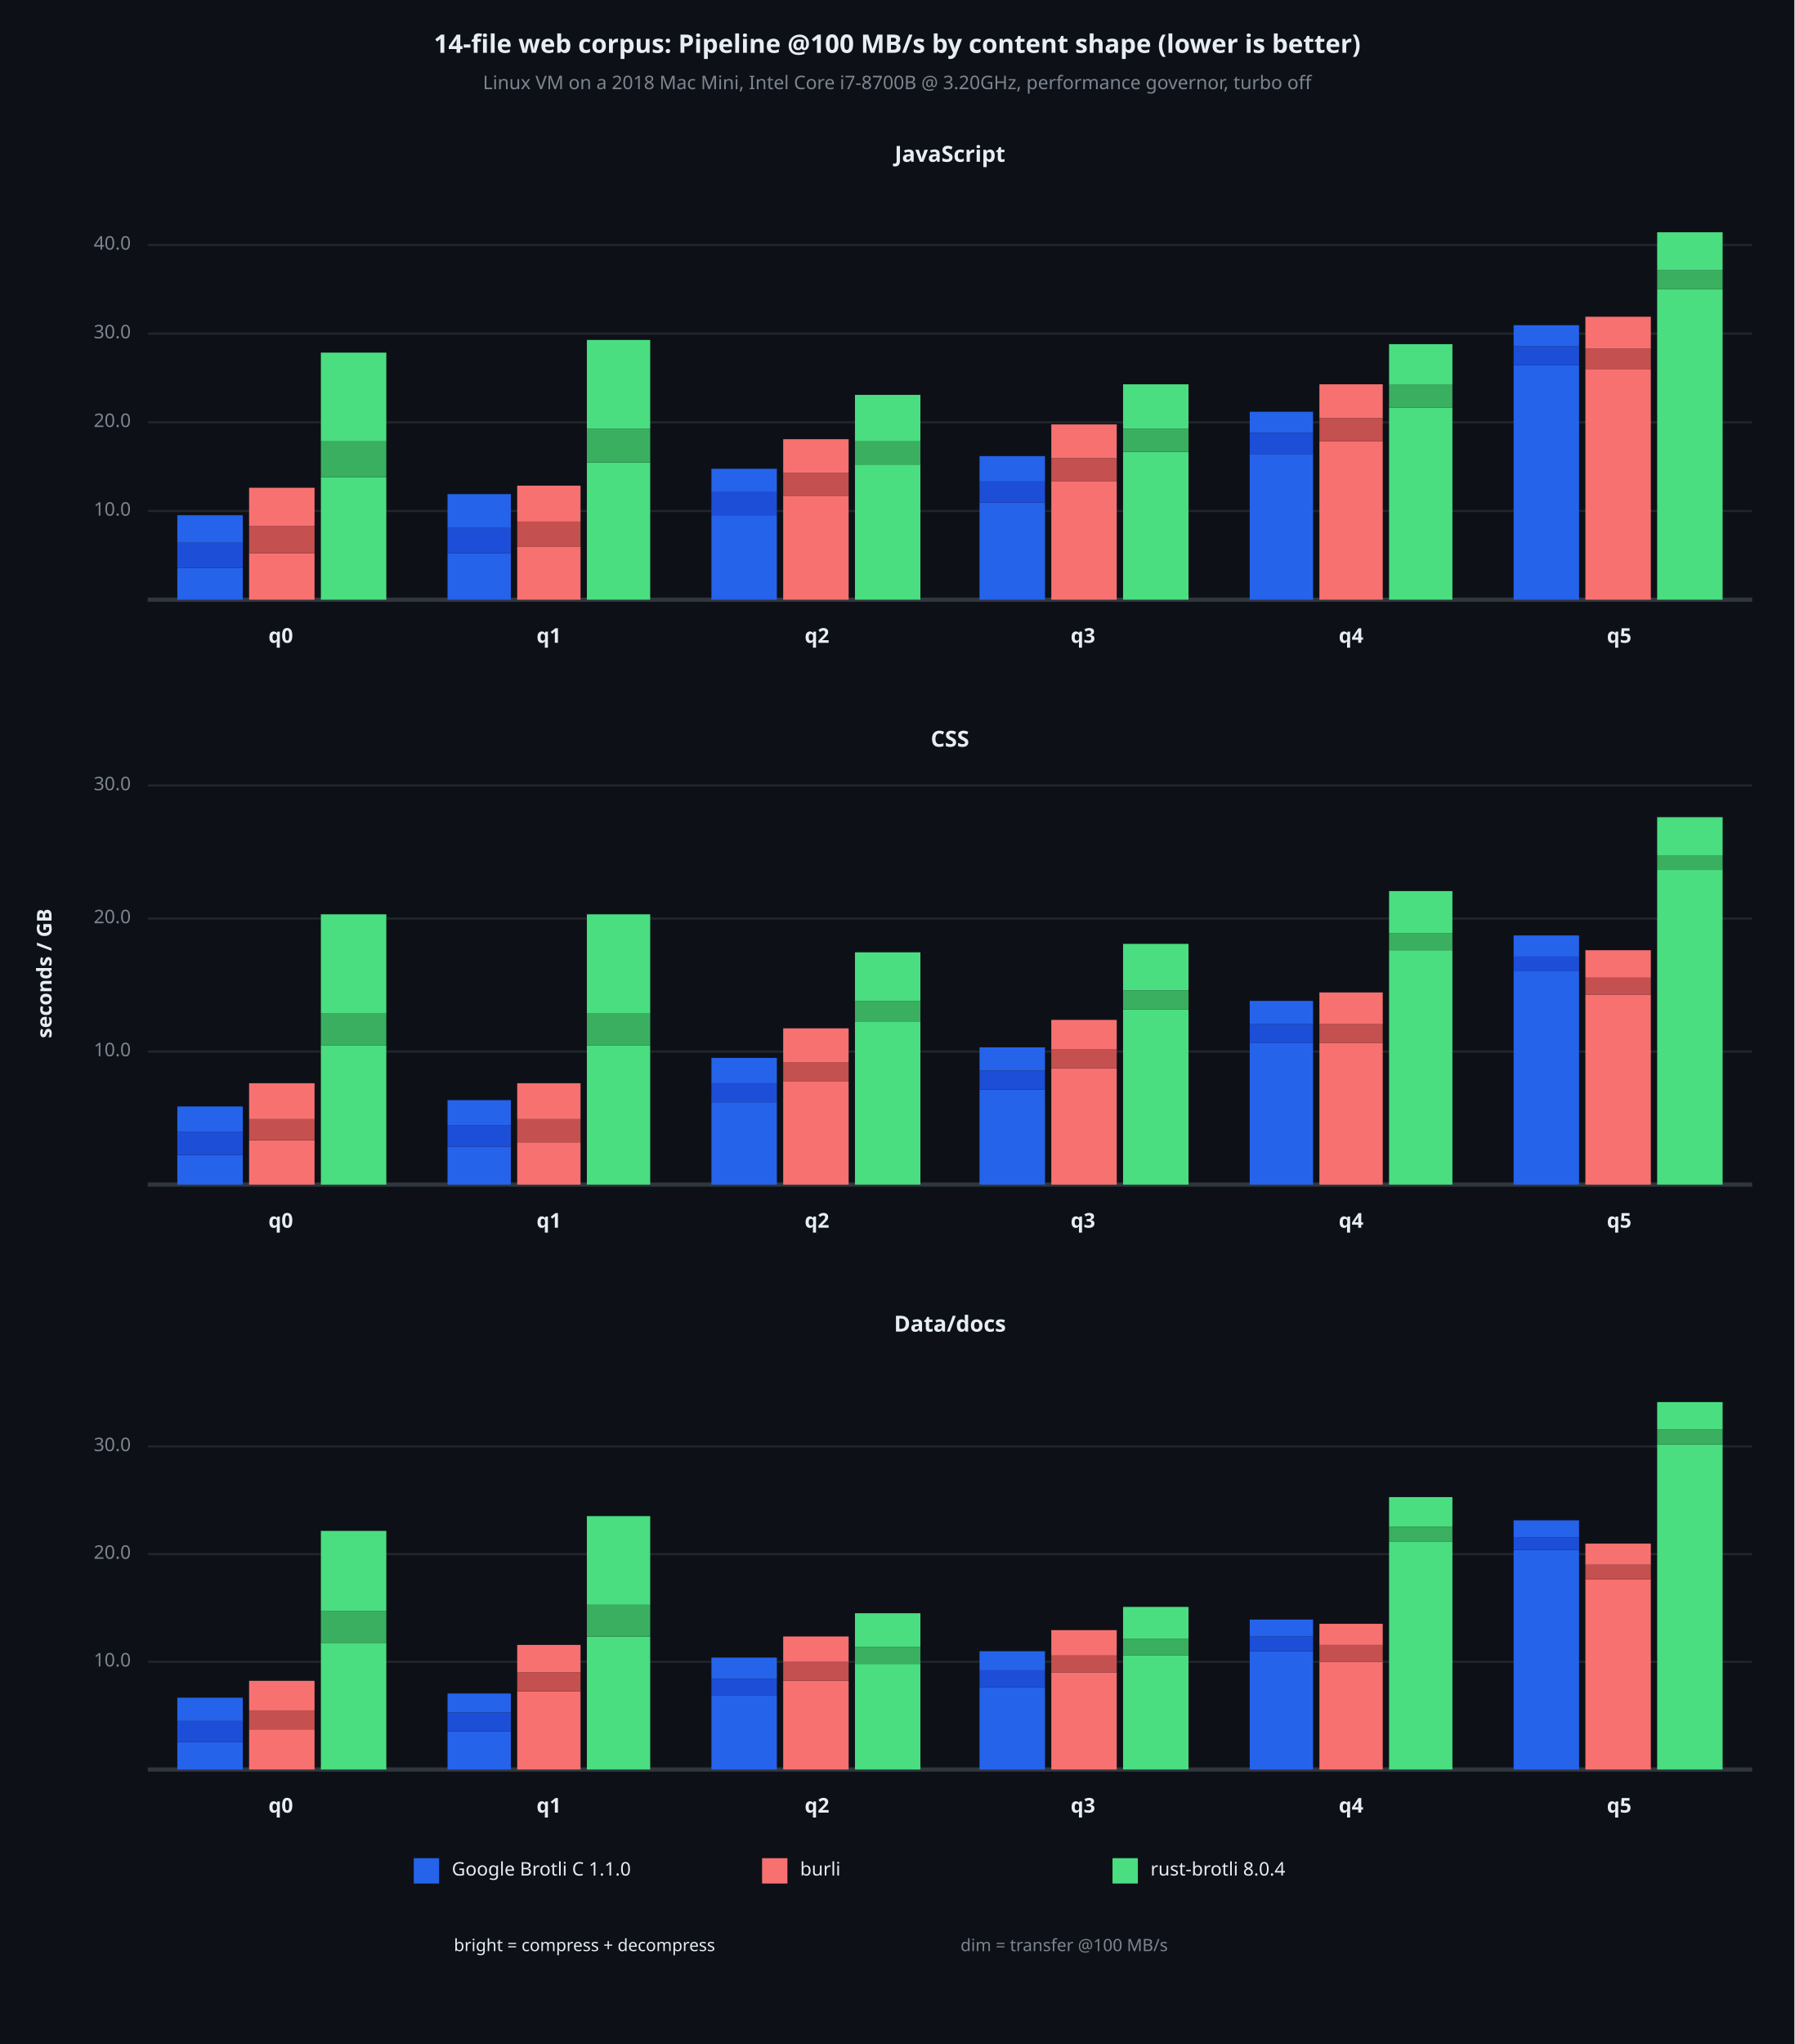
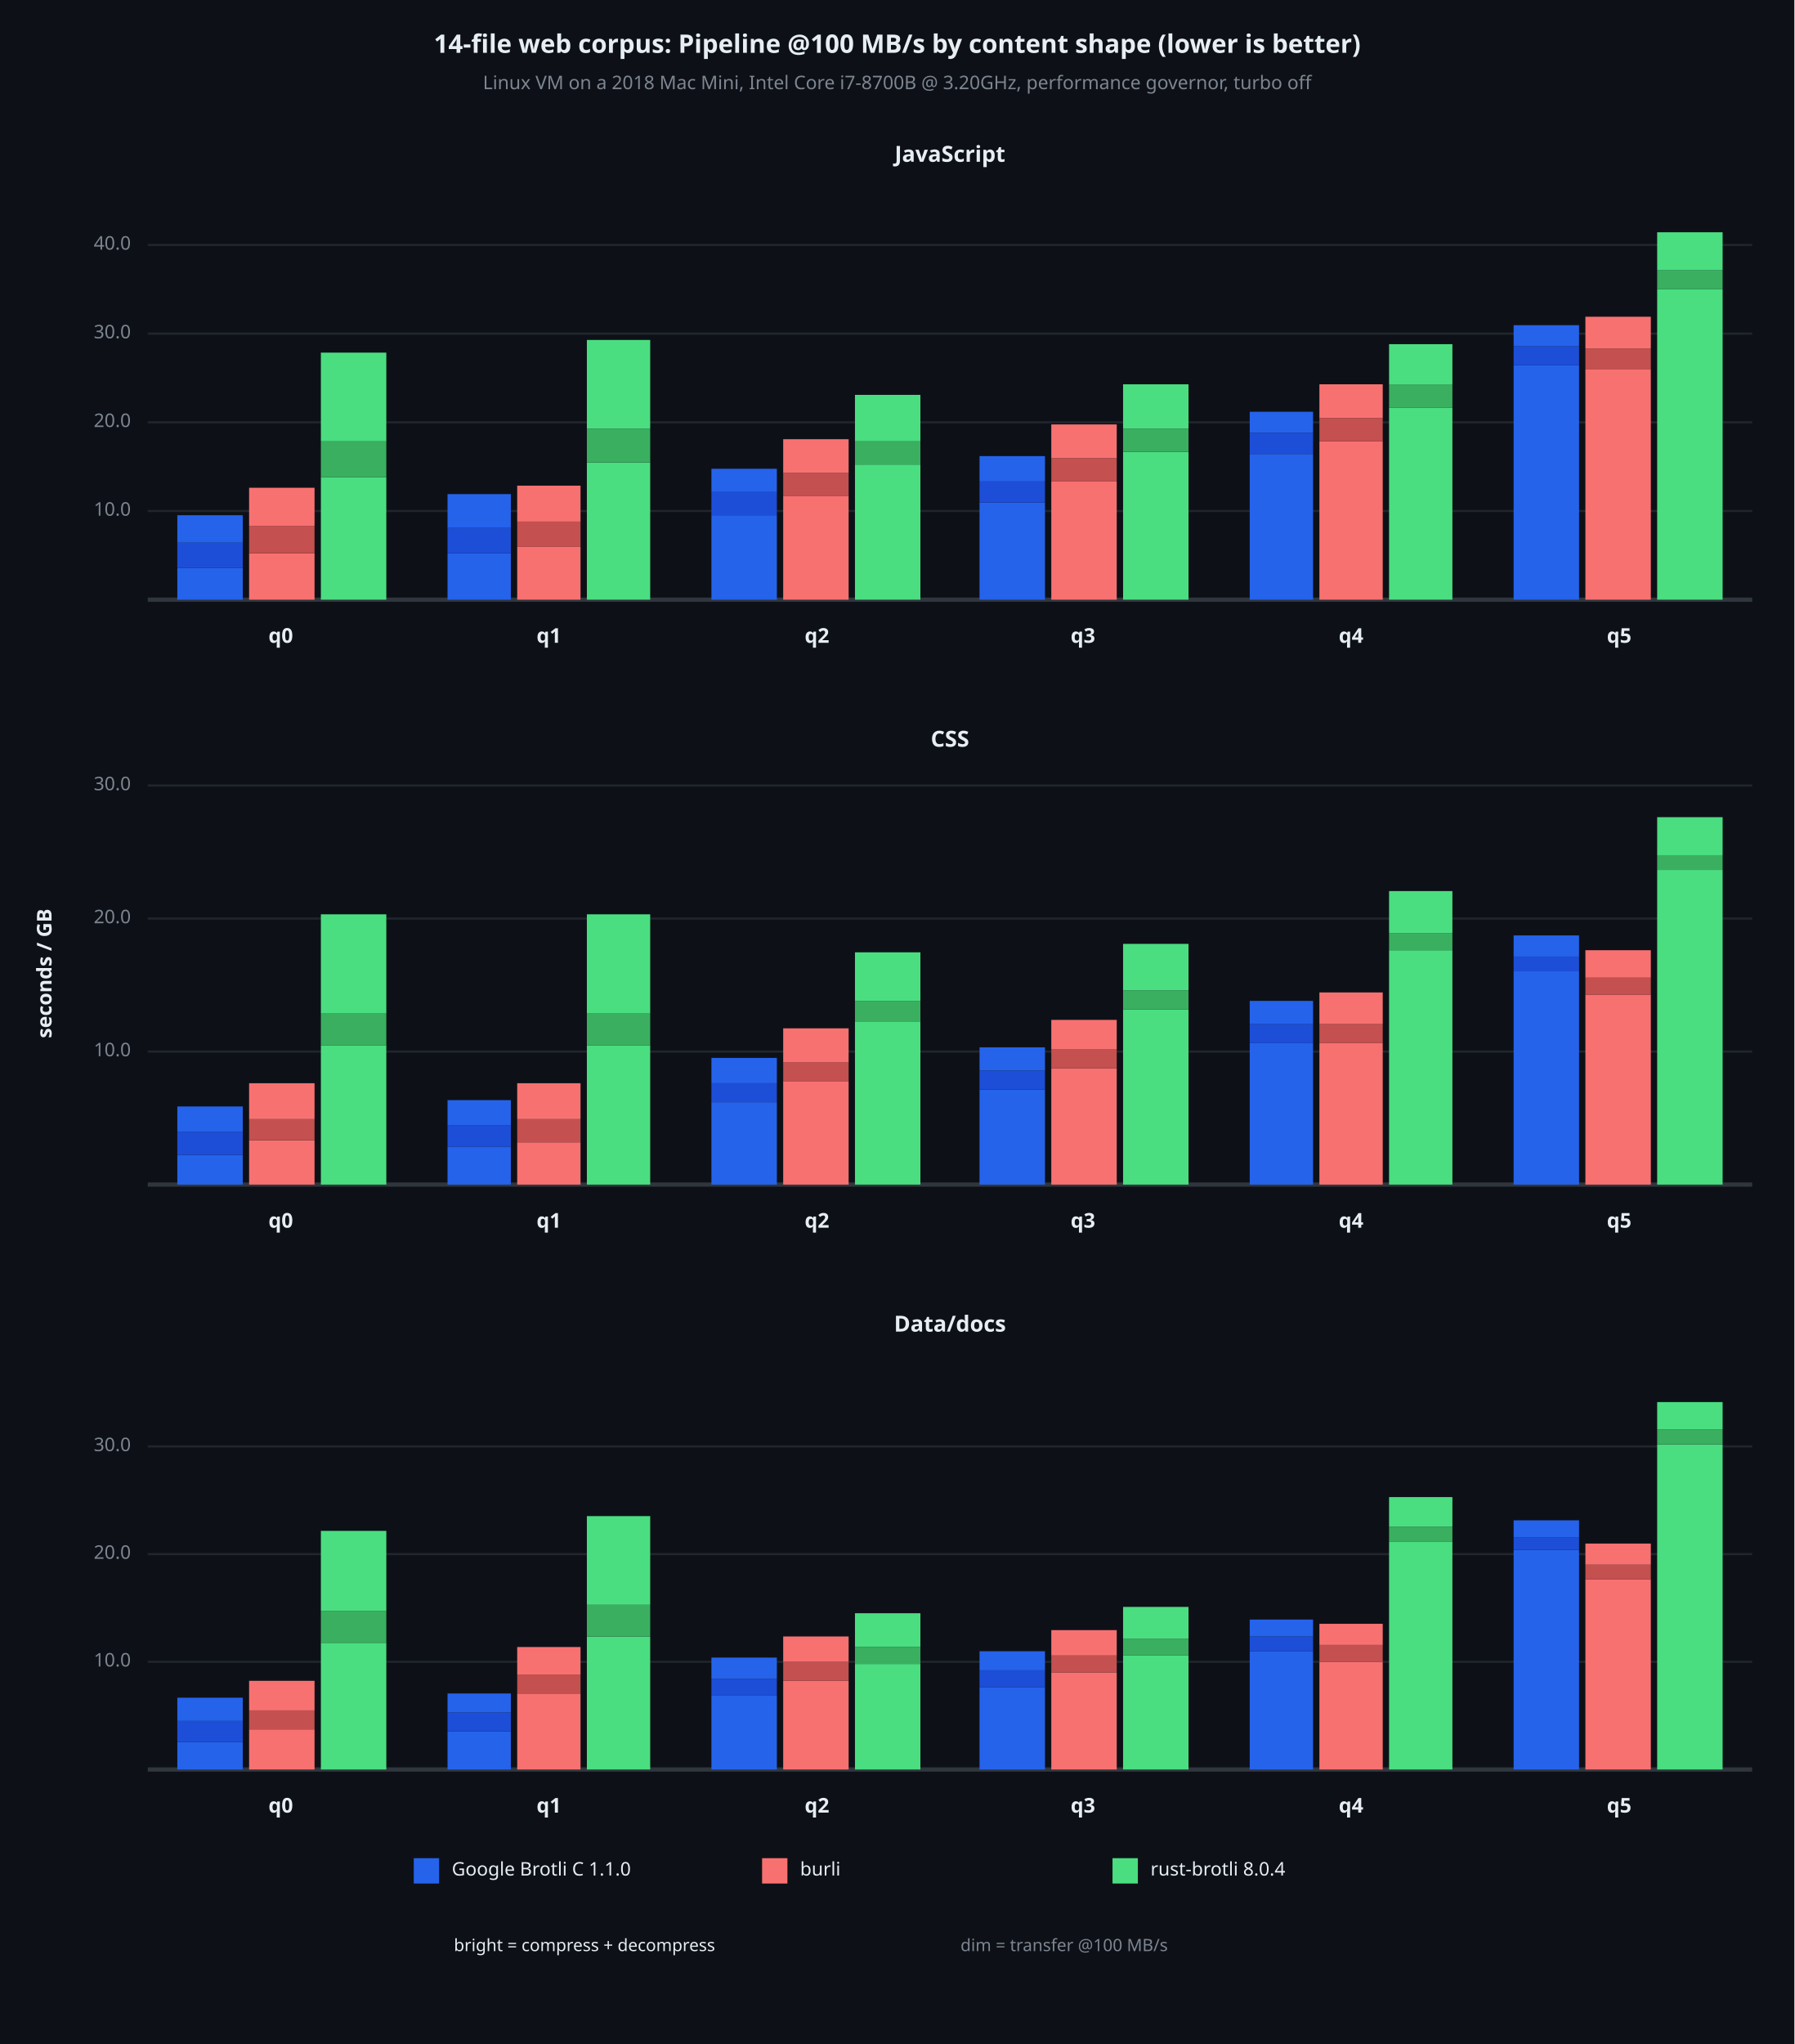
<svg xmlns="http://www.w3.org/2000/svg" viewBox="0 0 850 968" font-family="system-ui, -apple-system, sans-serif">
  <rect x="0" y="0" width="850" height="968" opacity="1" fill="#0D1117" stroke="none" />
  <text x="425" y="22" dy="0.5ex" text-anchor="middle" font-family="sans-serif" font-size="12.097" opacity="1" fill="#E6EDF3" font-weight="bold">
14-file web corpus: Pipeline @100 MB/s by content shape (lower is better)
</text>
  <text x="425" y="40" dy="0.5ex" text-anchor="middle" font-family="sans-serif" font-size="8.871" opacity="1" fill="#7D8590">
Linux VM on a 2018 Mac Mini, Intel Core i7-8700B @ 3.20GHz, performance governor, turbo off
</text>
  <text x="22" y="461" dy="0.5ex" text-anchor="middle" font-family="sans-serif" font-size="9.677" opacity="1" fill="#E6EDF3" font-weight="bold" transform="rotate(270, 22, 461)">
seconds / GB
</text>
  <text x="450" y="74" dy="0.5ex" text-anchor="middle" font-family="sans-serif" font-size="10.484" opacity="1" fill="#E6EDF3" font-weight="bold">
JavaScript
</text>
  <polyline fill="none" opacity="1" stroke="#21262D" stroke-width="1" points="70,242 830,242 " />
  <text x="62" y="242" dy="0.5ex" text-anchor="end" font-family="sans-serif" font-size="8.871" opacity="1" fill="#7D8590">
10.0
</text>
  <polyline fill="none" opacity="1" stroke="#21262D" stroke-width="1" points="70,200 830,200 " />
  <text x="62" y="200" dy="0.5ex" text-anchor="end" font-family="sans-serif" font-size="8.871" opacity="1" fill="#7D8590">
20.0
</text>
  <polyline fill="none" opacity="1" stroke="#21262D" stroke-width="1" points="70,158 830,158 " />
  <text x="62" y="158" dy="0.5ex" text-anchor="end" font-family="sans-serif" font-size="8.871" opacity="1" fill="#7D8590">
30.0
</text>
  <polyline fill="none" opacity="1" stroke="#21262D" stroke-width="1" points="70,116 830,116 " />
  <text x="62" y="116" dy="0.5ex" text-anchor="end" font-family="sans-serif" font-size="8.871" opacity="1" fill="#7D8590">
40.0
</text>
  <polyline fill="none" opacity="1" stroke="#30363D" stroke-width="2" points="70,284 830,284 " />
  <rect x="84" y="269" width="31" height="15" opacity="1" fill="#2563EB" stroke="none" />
  <rect x="84" y="257" width="31" height="12" opacity="1" fill="#1D4ED8" stroke="none" />
  <rect x="84" y="244" width="31" height="13" opacity="1" fill="#2563EB" stroke="none" />
  <rect x="118" y="262" width="31" height="22" opacity="1" fill="#F87171" stroke="none" />
  <rect x="118" y="249" width="31" height="13" opacity="1" fill="#C45050" stroke="none" />
  <rect x="118" y="231" width="31" height="18" opacity="1" fill="#F87171" stroke="none" />
  <rect x="152" y="226" width="31" height="58" opacity="1" fill="#4ADE80" stroke="none" />
  <rect x="152" y="209" width="31" height="17" opacity="1" fill="#3AAF60" stroke="none" />
  <rect x="152" y="167" width="31" height="42" opacity="1" fill="#4ADE80" stroke="none" />
  <text x="133" y="302" dy="0.5ex" text-anchor="middle" font-family="sans-serif" font-size="9.677" opacity="1" fill="#E6EDF3" font-weight="bold">
q0
</text>
  <rect x="212" y="262" width="30" height="22" opacity="1" fill="#2563EB" stroke="none" />
  <rect x="212" y="250" width="30" height="12" opacity="1" fill="#1D4ED8" stroke="none" />
  <rect x="212" y="234" width="30" height="16" opacity="1" fill="#2563EB" stroke="none" />
  <rect x="245" y="259" width="30" height="25" opacity="1" fill="#F87171" stroke="none" />
  <rect x="245" y="247" width="30" height="12" opacity="1" fill="#C45050" stroke="none" />
  <rect x="245" y="230" width="30" height="17" opacity="1" fill="#F87171" stroke="none" />
  <rect x="278" y="219" width="30" height="65" opacity="1" fill="#4ADE80" stroke="none" />
  <rect x="278" y="203" width="30" height="16" opacity="1" fill="#3AAF60" stroke="none" />
  <rect x="278" y="161" width="30" height="42" opacity="1" fill="#4ADE80" stroke="none" />
  <text x="260" y="302" dy="0.5ex" text-anchor="middle" font-family="sans-serif" font-size="9.677" opacity="1" fill="#E6EDF3" font-weight="bold">
q1
</text>
  <rect x="337" y="244" width="31" height="40" opacity="1" fill="#2563EB" stroke="none" />
  <rect x="337" y="233" width="31" height="11" opacity="1" fill="#1D4ED8" stroke="none" />
  <rect x="337" y="222" width="31" height="11" opacity="1" fill="#2563EB" stroke="none" />
  <rect x="371" y="235" width="31" height="49" opacity="1" fill="#F87171" stroke="none" />
  <rect x="371" y="224" width="31" height="11" opacity="1" fill="#C45050" stroke="none" />
  <rect x="371" y="208" width="31" height="16" opacity="1" fill="#F87171" stroke="none" />
  <rect x="405" y="220" width="31" height="64" opacity="1" fill="#4ADE80" stroke="none" />
  <rect x="405" y="209" width="31" height="11" opacity="1" fill="#3AAF60" stroke="none" />
  <rect x="405" y="187" width="31" height="22" opacity="1" fill="#4ADE80" stroke="none" />
  <text x="387" y="302" dy="0.5ex" text-anchor="middle" font-family="sans-serif" font-size="9.677" opacity="1" fill="#E6EDF3" font-weight="bold">
q2
</text>
  <rect x="464" y="238" width="31" height="46" opacity="1" fill="#2563EB" stroke="none" />
  <rect x="464" y="228" width="31" height="10" opacity="1" fill="#1D4ED8" stroke="none" />
  <rect x="464" y="216" width="31" height="12" opacity="1" fill="#2563EB" stroke="none" />
  <rect x="498" y="228" width="31" height="56" opacity="1" fill="#F87171" stroke="none" />
  <rect x="498" y="217" width="31" height="11" opacity="1" fill="#C45050" stroke="none" />
  <rect x="498" y="201" width="31" height="16" opacity="1" fill="#F87171" stroke="none" />
  <rect x="532" y="214" width="31" height="70" opacity="1" fill="#4ADE80" stroke="none" />
  <rect x="532" y="203" width="31" height="11" opacity="1" fill="#3AAF60" stroke="none" />
  <rect x="532" y="182" width="31" height="21" opacity="1" fill="#4ADE80" stroke="none" />
  <text x="513" y="302" dy="0.5ex" text-anchor="middle" font-family="sans-serif" font-size="9.677" opacity="1" fill="#E6EDF3" font-weight="bold">
q3
</text>
  <rect x="592" y="215" width="30" height="69" opacity="1" fill="#2563EB" stroke="none" />
  <rect x="592" y="205" width="30" height="10" opacity="1" fill="#1D4ED8" stroke="none" />
  <rect x="592" y="195" width="30" height="10" opacity="1" fill="#2563EB" stroke="none" />
  <rect x="625" y="209" width="30" height="75" opacity="1" fill="#F87171" stroke="none" />
  <rect x="625" y="198" width="30" height="11" opacity="1" fill="#C45050" stroke="none" />
  <rect x="625" y="182" width="30" height="16" opacity="1" fill="#F87171" stroke="none" />
  <rect x="658" y="193" width="30" height="91" opacity="1" fill="#4ADE80" stroke="none" />
  <rect x="658" y="182" width="30" height="11" opacity="1" fill="#3AAF60" stroke="none" />
  <rect x="658" y="163" width="30" height="19" opacity="1" fill="#4ADE80" stroke="none" />
  <text x="640" y="302" dy="0.5ex" text-anchor="middle" font-family="sans-serif" font-size="9.677" opacity="1" fill="#E6EDF3" font-weight="bold">
q4
</text>
  <rect x="717" y="173" width="31" height="111" opacity="1" fill="#2563EB" stroke="none" />
  <rect x="717" y="164" width="31" height="9" opacity="1" fill="#1D4ED8" stroke="none" />
  <rect x="717" y="154" width="31" height="10" opacity="1" fill="#2563EB" stroke="none" />
  <rect x="751" y="175" width="31" height="109" opacity="1" fill="#F87171" stroke="none" />
  <rect x="751" y="165" width="31" height="10" opacity="1" fill="#C45050" stroke="none" />
  <rect x="751" y="150" width="31" height="15" opacity="1" fill="#F87171" stroke="none" />
  <rect x="785" y="137" width="31" height="147" opacity="1" fill="#4ADE80" stroke="none" />
  <rect x="785" y="128" width="31" height="9" opacity="1" fill="#3AAF60" stroke="none" />
  <rect x="785" y="110" width="31" height="18" opacity="1" fill="#4ADE80" stroke="none" />
  <text x="767" y="302" dy="0.5ex" text-anchor="middle" font-family="sans-serif" font-size="9.677" opacity="1" fill="#E6EDF3" font-weight="bold">
q5
</text>
  <text x="450" y="351" dy="0.5ex" text-anchor="middle" font-family="sans-serif" font-size="10.484" opacity="1" fill="#E6EDF3" font-weight="bold">
CSS
</text>
  <polyline fill="none" opacity="1" stroke="#21262D" stroke-width="1" points="70,498 830,498 " />
  <text x="62" y="498" dy="0.5ex" text-anchor="end" font-family="sans-serif" font-size="8.871" opacity="1" fill="#7D8590">
10.0
</text>
  <polyline fill="none" opacity="1" stroke="#21262D" stroke-width="1" points="70,435 830,435 " />
  <text x="62" y="435" dy="0.5ex" text-anchor="end" font-family="sans-serif" font-size="8.871" opacity="1" fill="#7D8590">
20.0
</text>
  <polyline fill="none" opacity="1" stroke="#21262D" stroke-width="1" points="70,372 830,372 " />
  <text x="62" y="372" dy="0.5ex" text-anchor="end" font-family="sans-serif" font-size="8.871" opacity="1" fill="#7D8590">
30.0
</text>
  <polyline fill="none" opacity="1" stroke="#30363D" stroke-width="2" points="70,561 830,561 " />
  <rect x="84" y="547" width="31" height="14" opacity="1" fill="#2563EB" stroke="none" />
  <rect x="84" y="536" width="31" height="11" opacity="1" fill="#1D4ED8" stroke="none" />
  <rect x="84" y="524" width="31" height="12" opacity="1" fill="#2563EB" stroke="none" />
  <rect x="118" y="540" width="31" height="21" opacity="1" fill="#F87171" stroke="none" />
  <rect x="118" y="530" width="31" height="10" opacity="1" fill="#C45050" stroke="none" />
  <rect x="118" y="513" width="31" height="17" opacity="1" fill="#F87171" stroke="none" />
  <rect x="152" y="495" width="31" height="66" opacity="1" fill="#4ADE80" stroke="none" />
  <rect x="152" y="480" width="31" height="15" opacity="1" fill="#3AAF60" stroke="none" />
  <rect x="152" y="433" width="31" height="47" opacity="1" fill="#4ADE80" stroke="none" />
  <text x="133" y="579" dy="0.5ex" text-anchor="middle" font-family="sans-serif" font-size="9.677" opacity="1" fill="#E6EDF3" font-weight="bold">
q0
</text>
  <rect x="212" y="543" width="30" height="18" opacity="1" fill="#2563EB" stroke="none" />
  <rect x="212" y="533" width="30" height="10" opacity="1" fill="#1D4ED8" stroke="none" />
  <rect x="212" y="521" width="30" height="12" opacity="1" fill="#2563EB" stroke="none" />
  <rect x="245" y="541" width="30" height="20" opacity="1" fill="#F87171" stroke="none" />
  <rect x="245" y="530" width="30" height="11" opacity="1" fill="#C45050" stroke="none" />
  <rect x="245" y="513" width="30" height="17" opacity="1" fill="#F87171" stroke="none" />
  <rect x="278" y="495" width="30" height="66" opacity="1" fill="#4ADE80" stroke="none" />
  <rect x="278" y="480" width="30" height="15" opacity="1" fill="#3AAF60" stroke="none" />
  <rect x="278" y="433" width="30" height="47" opacity="1" fill="#4ADE80" stroke="none" />
  <text x="260" y="579" dy="0.5ex" text-anchor="middle" font-family="sans-serif" font-size="9.677" opacity="1" fill="#E6EDF3" font-weight="bold">
q1
</text>
  <rect x="337" y="522" width="31" height="39" opacity="1" fill="#2563EB" stroke="none" />
  <rect x="337" y="513" width="31" height="9" opacity="1" fill="#1D4ED8" stroke="none" />
  <rect x="337" y="501" width="31" height="12" opacity="1" fill="#2563EB" stroke="none" />
  <rect x="371" y="512" width="31" height="49" opacity="1" fill="#F87171" stroke="none" />
  <rect x="371" y="503" width="31" height="9" opacity="1" fill="#C45050" stroke="none" />
  <rect x="371" y="487" width="31" height="16" opacity="1" fill="#F87171" stroke="none" />
  <rect x="405" y="484" width="31" height="77" opacity="1" fill="#4ADE80" stroke="none" />
  <rect x="405" y="474" width="31" height="10" opacity="1" fill="#3AAF60" stroke="none" />
  <rect x="405" y="451" width="31" height="23" opacity="1" fill="#4ADE80" stroke="none" />
  <text x="387" y="579" dy="0.5ex" text-anchor="middle" font-family="sans-serif" font-size="9.677" opacity="1" fill="#E6EDF3" font-weight="bold">
q2
</text>
  <rect x="464" y="516" width="31" height="45" opacity="1" fill="#2563EB" stroke="none" />
  <rect x="464" y="507" width="31" height="9" opacity="1" fill="#1D4ED8" stroke="none" />
  <rect x="464" y="496" width="31" height="11" opacity="1" fill="#2563EB" stroke="none" />
  <rect x="498" y="506" width="31" height="55" opacity="1" fill="#F87171" stroke="none" />
  <rect x="498" y="497" width="31" height="9" opacity="1" fill="#C45050" stroke="none" />
  <rect x="498" y="483" width="31" height="14" opacity="1" fill="#F87171" stroke="none" />
  <rect x="532" y="478" width="31" height="83" opacity="1" fill="#4ADE80" stroke="none" />
  <rect x="532" y="469" width="31" height="9" opacity="1" fill="#3AAF60" stroke="none" />
  <rect x="532" y="447" width="31" height="22" opacity="1" fill="#4ADE80" stroke="none" />
  <text x="513" y="579" dy="0.5ex" text-anchor="middle" font-family="sans-serif" font-size="9.677" opacity="1" fill="#E6EDF3" font-weight="bold">
q3
</text>
  <rect x="592" y="494" width="30" height="67" opacity="1" fill="#2563EB" stroke="none" />
  <rect x="592" y="485" width="30" height="9" opacity="1" fill="#1D4ED8" stroke="none" />
  <rect x="592" y="474" width="30" height="11" opacity="1" fill="#2563EB" stroke="none" />
  <rect x="625" y="494" width="30" height="67" opacity="1" fill="#F87171" stroke="none" />
  <rect x="625" y="485" width="30" height="9" opacity="1" fill="#C45050" stroke="none" />
  <rect x="625" y="470" width="30" height="15" opacity="1" fill="#F87171" stroke="none" />
  <rect x="658" y="450" width="30" height="111" opacity="1" fill="#4ADE80" stroke="none" />
  <rect x="658" y="442" width="30" height="8" opacity="1" fill="#3AAF60" stroke="none" />
  <rect x="658" y="422" width="30" height="20" opacity="1" fill="#4ADE80" stroke="none" />
  <text x="640" y="579" dy="0.5ex" text-anchor="middle" font-family="sans-serif" font-size="9.677" opacity="1" fill="#E6EDF3" font-weight="bold">
q4
</text>
  <rect x="717" y="460" width="31" height="101" opacity="1" fill="#2563EB" stroke="none" />
  <rect x="717" y="453" width="31" height="7" opacity="1" fill="#1D4ED8" stroke="none" />
  <rect x="717" y="443" width="31" height="10" opacity="1" fill="#2563EB" stroke="none" />
  <rect x="751" y="471" width="31" height="90" opacity="1" fill="#F87171" stroke="none" />
  <rect x="751" y="463" width="31" height="8" opacity="1" fill="#C45050" stroke="none" />
  <rect x="751" y="450" width="31" height="13" opacity="1" fill="#F87171" stroke="none" />
  <rect x="785" y="412" width="31" height="149" opacity="1" fill="#4ADE80" stroke="none" />
  <rect x="785" y="405" width="31" height="7" opacity="1" fill="#3AAF60" stroke="none" />
  <rect x="785" y="387" width="31" height="18" opacity="1" fill="#4ADE80" stroke="none" />
  <text x="767" y="579" dy="0.5ex" text-anchor="middle" font-family="sans-serif" font-size="9.677" opacity="1" fill="#E6EDF3" font-weight="bold">
q5
</text>
  <text x="450" y="628" dy="0.5ex" text-anchor="middle" font-family="sans-serif" font-size="10.484" opacity="1" fill="#E6EDF3" font-weight="bold">
Data/docs
</text>
  <polyline fill="none" opacity="1" stroke="#21262D" stroke-width="1" points="70,787 830,787 " />
  <text x="62" y="787" dy="0.5ex" text-anchor="end" font-family="sans-serif" font-size="8.871" opacity="1" fill="#7D8590">
10.0
</text>
  <polyline fill="none" opacity="1" stroke="#21262D" stroke-width="1" points="70,736 830,736 " />
  <text x="62" y="736" dy="0.5ex" text-anchor="end" font-family="sans-serif" font-size="8.871" opacity="1" fill="#7D8590">
20.0
</text>
  <polyline fill="none" opacity="1" stroke="#21262D" stroke-width="1" points="70,685 830,685 " />
  <text x="62" y="685" dy="0.5ex" text-anchor="end" font-family="sans-serif" font-size="8.871" opacity="1" fill="#7D8590">
30.0
</text>
  <polyline fill="none" opacity="1" stroke="#30363D" stroke-width="2" points="70,838 830,838 " />
  <rect x="84" y="825" width="31" height="13" opacity="1" fill="#2563EB" stroke="none" />
  <rect x="84" y="815" width="31" height="10" opacity="1" fill="#1D4ED8" stroke="none" />
  <rect x="84" y="804" width="31" height="11" opacity="1" fill="#2563EB" stroke="none" />
  <rect x="118" y="819" width="31" height="19" opacity="1" fill="#F87171" stroke="none" />
  <rect x="118" y="810" width="31" height="9" opacity="1" fill="#C45050" stroke="none" />
  <rect x="118" y="796" width="31" height="14" opacity="1" fill="#F87171" stroke="none" />
  <rect x="152" y="778" width="31" height="60" opacity="1" fill="#4ADE80" stroke="none" />
  <rect x="152" y="763" width="31" height="15" opacity="1" fill="#3AAF60" stroke="none" />
  <rect x="152" y="725" width="31" height="38" opacity="1" fill="#4ADE80" stroke="none" />
  <text x="133" y="856" dy="0.5ex" text-anchor="middle" font-family="sans-serif" font-size="9.677" opacity="1" fill="#E6EDF3" font-weight="bold">
q0
</text>
  <rect x="212" y="820" width="30" height="18" opacity="1" fill="#2563EB" stroke="none" />
  <rect x="212" y="811" width="30" height="9" opacity="1" fill="#1D4ED8" stroke="none" />
  <rect x="212" y="802" width="30" height="9" opacity="1" fill="#2563EB" stroke="none" />
-   <rect x="245" y="801" width="30" height="37" opacity="1" fill="#F87171" stroke="none" />
-   <rect x="245" y="792" width="30" height="9" opacity="1" fill="#C45050" stroke="none" />
-   <rect x="245" y="779" width="30" height="13" opacity="1" fill="#F87171" stroke="none" />
+   <rect x="245" y="802" width="30" height="36" opacity="1" fill="#F87171" stroke="none" />
+   <rect x="245" y="793" width="30" height="9" opacity="1" fill="#C45050" stroke="none" />
+   <rect x="245" y="780" width="30" height="13" opacity="1" fill="#F87171" stroke="none" />
  <rect x="278" y="775" width="30" height="63" opacity="1" fill="#4ADE80" stroke="none" />
  <rect x="278" y="760" width="30" height="15" opacity="1" fill="#3AAF60" stroke="none" />
  <rect x="278" y="718" width="30" height="42" opacity="1" fill="#4ADE80" stroke="none" />
  <text x="260" y="856" dy="0.5ex" text-anchor="middle" font-family="sans-serif" font-size="9.677" opacity="1" fill="#E6EDF3" font-weight="bold">
q1
</text>
  <rect x="337" y="803" width="31" height="35" opacity="1" fill="#2563EB" stroke="none" />
  <rect x="337" y="795" width="31" height="8" opacity="1" fill="#1D4ED8" stroke="none" />
  <rect x="337" y="785" width="31" height="10" opacity="1" fill="#2563EB" stroke="none" />
  <rect x="371" y="796" width="31" height="42" opacity="1" fill="#F87171" stroke="none" />
  <rect x="371" y="787" width="31" height="9" opacity="1" fill="#C45050" stroke="none" />
  <rect x="371" y="775" width="31" height="12" opacity="1" fill="#F87171" stroke="none" />
  <rect x="405" y="788" width="31" height="50" opacity="1" fill="#4ADE80" stroke="none" />
  <rect x="405" y="780" width="31" height="8" opacity="1" fill="#3AAF60" stroke="none" />
  <rect x="405" y="764" width="31" height="16" opacity="1" fill="#4ADE80" stroke="none" />
  <text x="387" y="856" dy="0.5ex" text-anchor="middle" font-family="sans-serif" font-size="9.677" opacity="1" fill="#E6EDF3" font-weight="bold">
q2
</text>
  <rect x="464" y="799" width="31" height="39" opacity="1" fill="#2563EB" stroke="none" />
  <rect x="464" y="791" width="31" height="8" opacity="1" fill="#1D4ED8" stroke="none" />
  <rect x="464" y="782" width="31" height="9" opacity="1" fill="#2563EB" stroke="none" />
  <rect x="498" y="792" width="31" height="46" opacity="1" fill="#F87171" stroke="none" />
  <rect x="498" y="784" width="31" height="8" opacity="1" fill="#C45050" stroke="none" />
  <rect x="498" y="772" width="31" height="12" opacity="1" fill="#F87171" stroke="none" />
  <rect x="532" y="784" width="31" height="54" opacity="1" fill="#4ADE80" stroke="none" />
  <rect x="532" y="776" width="31" height="8" opacity="1" fill="#3AAF60" stroke="none" />
  <rect x="532" y="761" width="31" height="15" opacity="1" fill="#4ADE80" stroke="none" />
  <text x="513" y="856" dy="0.5ex" text-anchor="middle" font-family="sans-serif" font-size="9.677" opacity="1" fill="#E6EDF3" font-weight="bold">
q3
</text>
  <rect x="592" y="782" width="30" height="56" opacity="1" fill="#2563EB" stroke="none" />
  <rect x="592" y="775" width="30" height="7" opacity="1" fill="#1D4ED8" stroke="none" />
  <rect x="592" y="767" width="30" height="8" opacity="1" fill="#2563EB" stroke="none" />
  <rect x="625" y="787" width="30" height="51" opacity="1" fill="#F87171" stroke="none" />
  <rect x="625" y="779" width="30" height="8" opacity="1" fill="#C45050" stroke="none" />
  <rect x="625" y="769" width="30" height="10" opacity="1" fill="#F87171" stroke="none" />
  <rect x="658" y="730" width="30" height="108" opacity="1" fill="#4ADE80" stroke="none" />
  <rect x="658" y="723" width="30" height="7" opacity="1" fill="#3AAF60" stroke="none" />
  <rect x="658" y="709" width="30" height="14" opacity="1" fill="#4ADE80" stroke="none" />
  <text x="640" y="856" dy="0.5ex" text-anchor="middle" font-family="sans-serif" font-size="9.677" opacity="1" fill="#E6EDF3" font-weight="bold">
q4
</text>
  <rect x="717" y="734" width="31" height="104" opacity="1" fill="#2563EB" stroke="none" />
  <rect x="717" y="728" width="31" height="6" opacity="1" fill="#1D4ED8" stroke="none" />
  <rect x="717" y="720" width="31" height="8" opacity="1" fill="#2563EB" stroke="none" />
  <rect x="751" y="748" width="31" height="90" opacity="1" fill="#F87171" stroke="none" />
  <rect x="751" y="741" width="31" height="7" opacity="1" fill="#C45050" stroke="none" />
  <rect x="751" y="731" width="31" height="10" opacity="1" fill="#F87171" stroke="none" />
  <rect x="785" y="684" width="31" height="154" opacity="1" fill="#4ADE80" stroke="none" />
  <rect x="785" y="677" width="31" height="7" opacity="1" fill="#3AAF60" stroke="none" />
  <rect x="785" y="664" width="31" height="13" opacity="1" fill="#4ADE80" stroke="none" />
  <text x="767" y="856" dy="0.5ex" text-anchor="middle" font-family="sans-serif" font-size="9.677" opacity="1" fill="#E6EDF3" font-weight="bold">
q5
</text>
  <rect x="196" y="880" width="12" height="12" opacity="1" fill="#2563EB" stroke="none" />
  <text x="214" y="886" dy="0.5ex" text-anchor="start" font-family="sans-serif" font-size="8.871" opacity="1" fill="#E6EDF3">
Google Brotli C 1.1.0
</text>
  <rect x="361" y="880" width="12" height="12" opacity="1" fill="#F87171" stroke="none" />
  <text x="379" y="886" dy="0.5ex" text-anchor="start" font-family="sans-serif" font-size="8.871" opacity="1" fill="#E6EDF3">
burli
</text>
  <rect x="527" y="880" width="12" height="12" opacity="1" fill="#4ADE80" stroke="none" />
  <text x="545" y="886" dy="0.5ex" text-anchor="start" font-family="sans-serif" font-size="8.871" opacity="1" fill="#E6EDF3">
rust-brotli 8.0.4
</text>
  <text x="215" y="922" dy="0.5ex" text-anchor="start" font-family="sans-serif" font-size="8.065" opacity="1" fill="#E6EDF3">
bright = compress + decompress
</text>
  <text x="455" y="922" dy="0.5ex" text-anchor="start" font-family="sans-serif" font-size="8.065" opacity="1" fill="#7D8590">
dim = transfer @100 MB/s
</text>
</svg>
